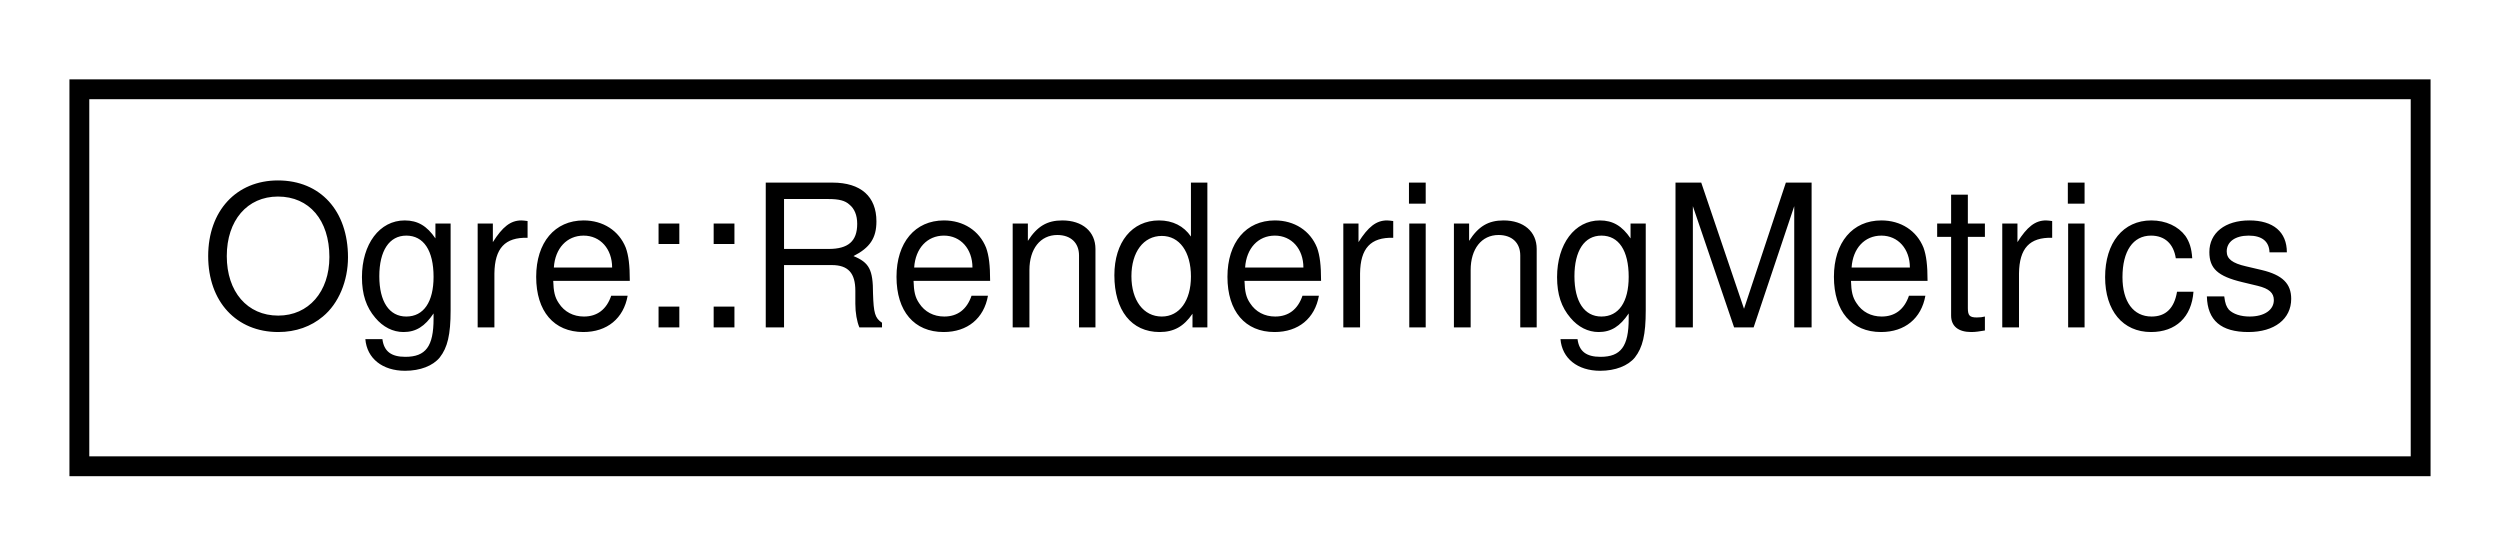
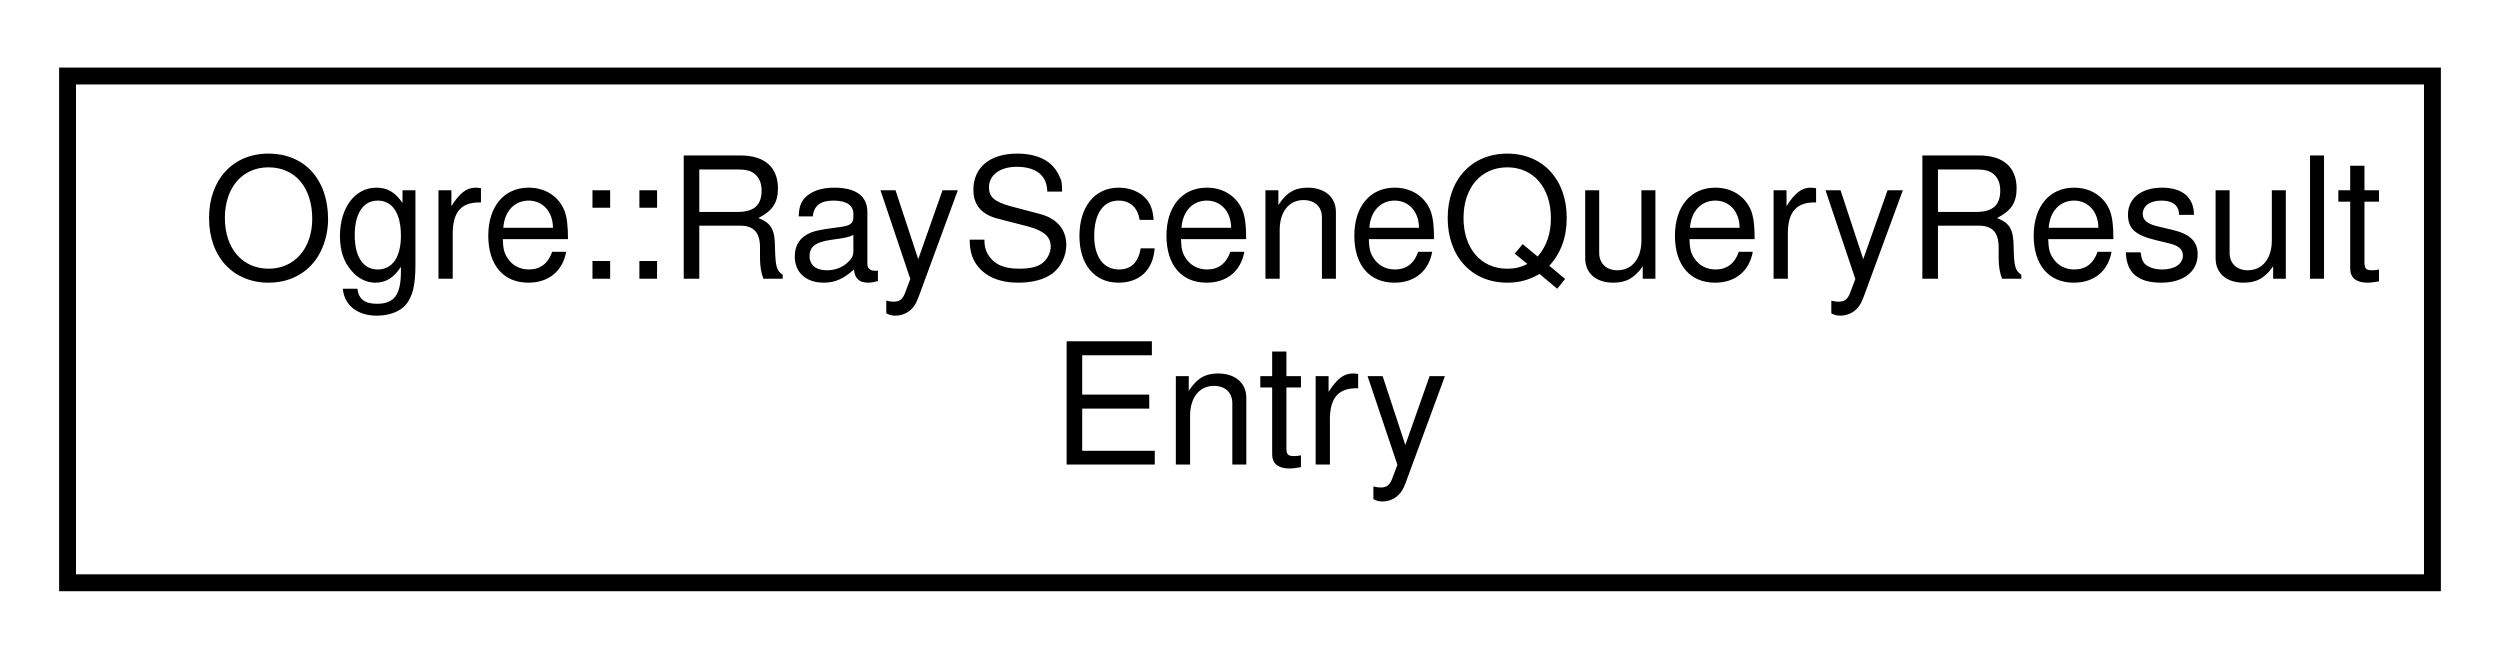
- <svg xmlns="http://www.w3.org/2000/svg" xmlns:xlink="http://www.w3.org/1999/xlink" width="126pt" height="28pt" viewBox="0.00 0.00 126.00 28.00">
-   <g id="graph0" class="graph" transform="scale(1 1) rotate(0) translate(4 24)">
+ <svg xmlns="http://www.w3.org/2000/svg" xmlns:xlink="http://www.w3.org/1999/xlink" width="148pt" height="39pt" viewBox="0.00 0.00 148.00 39.00">
+   <g id="graph0" class="graph" transform="scale(1 1) rotate(0) translate(4 35)">
    <g id="node1" class="node">
      <g id="a_node1">
-         <a xlink:href="struct_ogre_1_1_rendering_metrics.html" target="_top" xlink:title=" ">
-           <polygon fill="none" stroke="black" points="0,-0.5 0,-19.5 118,-19.5 118,-0.5 0,-0.5" />
-           <text text-anchor="middle" x="59" y="-7.5" font-family="Helvetica,sans-Serif" font-size="10.00">Ogre::RenderingMetrics</text>
+         <a xlink:href="struct_ogre_1_1_ray_scene_query_result_entry.html" target="_top" xlink:title="This struct allows a single comparison of result data no matter what the type.">
+           <polygon fill="none" stroke="black" points="0,-0.5 0,-30.5 140,-30.5 140,-0.5 0,-0.5" />
+           <text text-anchor="start" x="8" y="-18.5" font-family="Helvetica,sans-Serif" font-size="10.00">Ogre::RaySceneQueryResult</text>
+           <text text-anchor="middle" x="70" y="-7.5" font-family="Helvetica,sans-Serif" font-size="10.00">Entry</text>
        </a>
      </g>
    </g>
  </g>
</svg>
